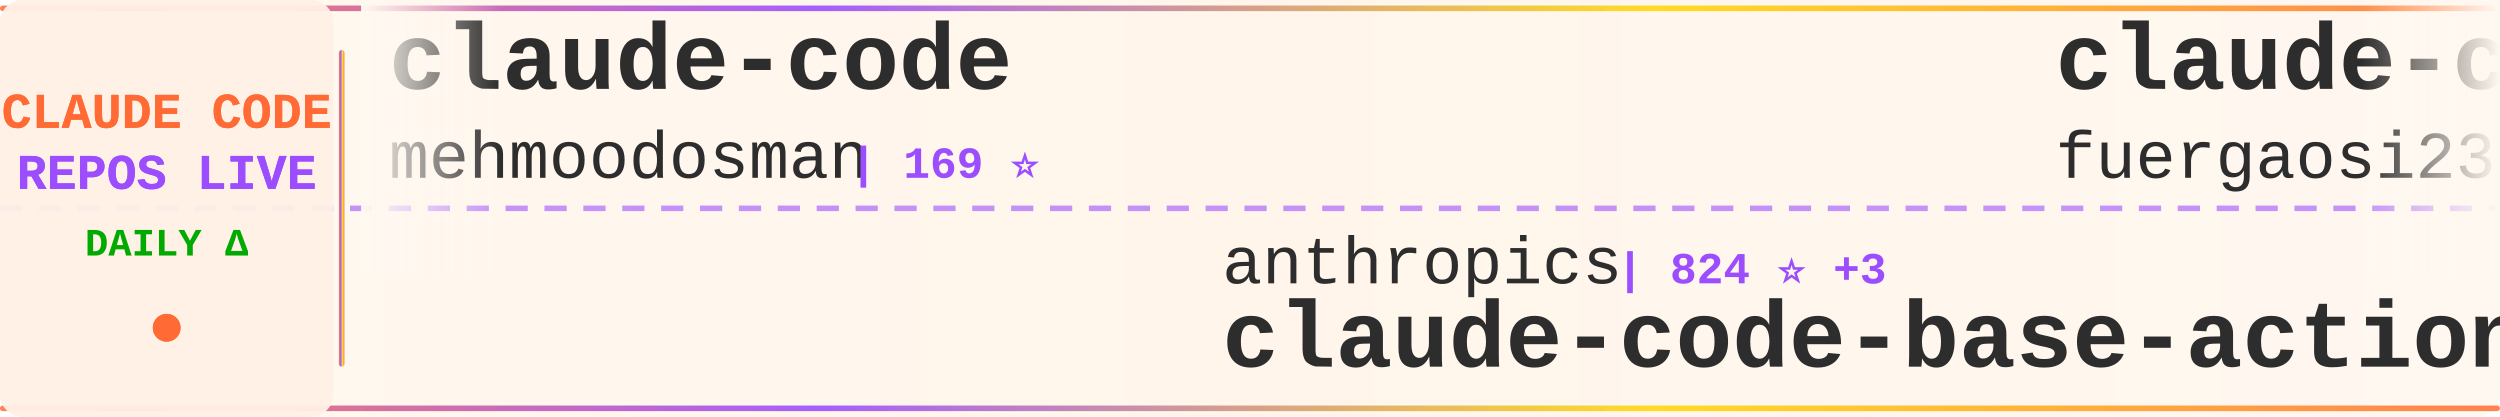
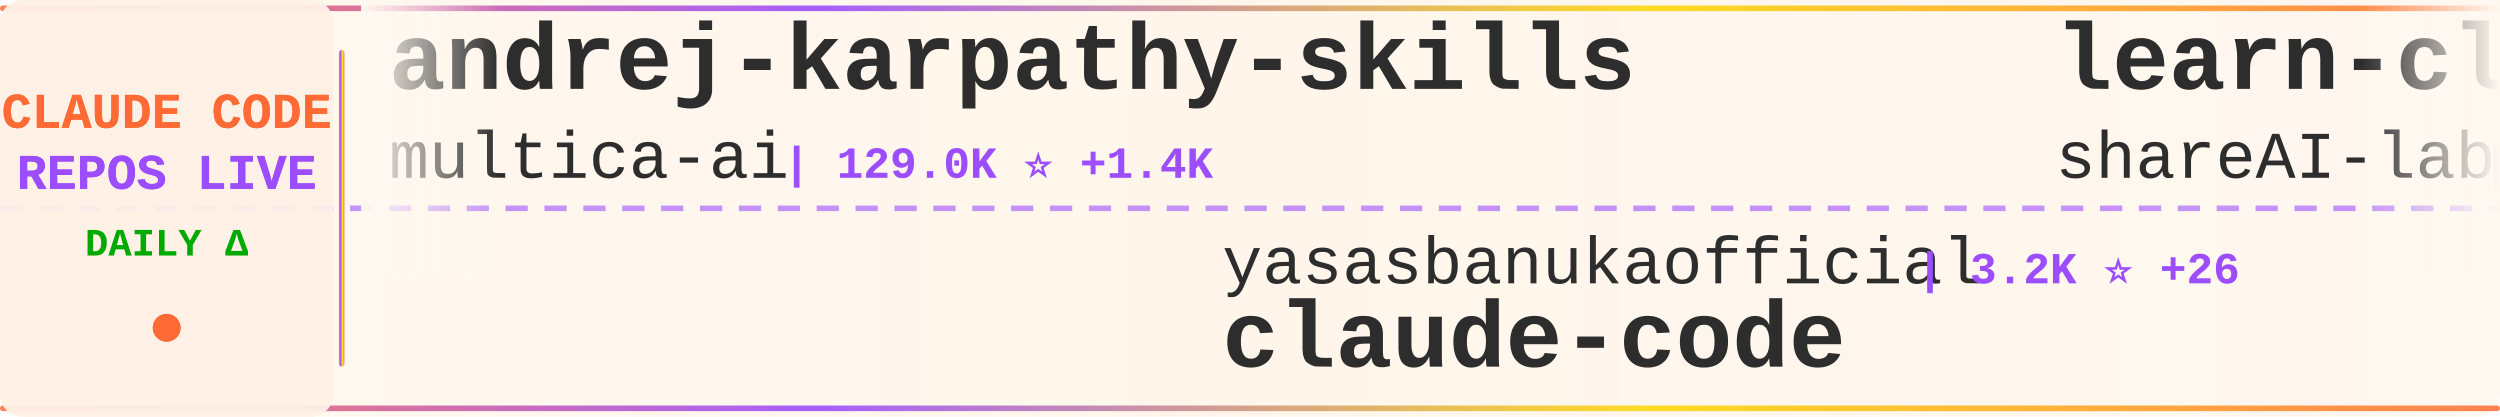
<svg xmlns="http://www.w3.org/2000/svg" width="900" height="150">
  <defs>
    <linearGradient id="tickerBg" x1="0%" y1="0%" x2="100%" y2="0%">
      <stop offset="0%" style="stop-color:#fff8f0;stop-opacity:0.98" />
      <stop offset="50%" style="stop-color:#fff5eb;stop-opacity:1" />
      <stop offset="100%" style="stop-color:#fff8f0;stop-opacity:0.98" />
    </linearGradient>
    <linearGradient id="borderGrad" x1="0%" y1="0%" x2="100%" y2="0%">
      <stop offset="0%" style="stop-color:#FF6B35;stop-opacity:0.85">
        <animate attributeName="stop-opacity" values="0.85;1;0.85" dur="2s" repeatCount="indefinite" />
      </stop>
      <stop offset="33%" style="stop-color:#9C4EFF;stop-opacity:0.9">
        <animate attributeName="stop-opacity" values="0.9;1;0.9" dur="2.2s" repeatCount="indefinite" />
      </stop>
      <stop offset="66%" style="stop-color:#FFD700;stop-opacity:0.85">
        <animate attributeName="stop-opacity" values="0.85;1;0.85" dur="1.8s" repeatCount="indefinite" />
      </stop>
      <stop offset="100%" style="stop-color:#FF6B35;stop-opacity:0.85">
        <animate attributeName="stop-opacity" values="0.85;1;0.85" dur="2s" repeatCount="indefinite" />
      </stop>
    </linearGradient>
    <filter id="textGlow">
      <feGaussianBlur stdDeviation="0.15" result="coloredBlur" />
      <feMerge>
        <feMergeNode in="coloredBlur" />
        <feMergeNode in="SourceGraphic" />
      </feMerge>
    </filter>
    <filter id="metricGlow">
      <feGaussianBlur stdDeviation="0.2" result="coloredBlur" />
      <feMerge>
        <feMergeNode in="coloredBlur" />
        <feMergeNode in="SourceGraphic" />
      </feMerge>
    </filter>
    <linearGradient id="leftFade" x1="0%" y1="0%" x2="100%" y2="0%">
      <stop offset="0%" style="stop-color:#fff8f0;stop-opacity:1" />
      <stop offset="100%" style="stop-color:#fff8f0;stop-opacity:0" />
    </linearGradient>
    <linearGradient id="rightFade" x1="0%" y1="0%" x2="100%" y2="0%">
      <stop offset="0%" style="stop-color:#fff8f0;stop-opacity:0" />
      <stop offset="100%" style="stop-color:#fff8f0;stop-opacity:1" />
    </linearGradient>
  </defs>
  <rect width="900" height="150" fill="url(#tickerBg)" rx="8" />
  <rect x="0" y="2" width="900" height="2" fill="url(#borderGrad)" rx="1" />
  <rect x="0" y="146" width="900" height="2" fill="url(#borderGrad)" rx="1" />
  <line x1="0" y1="75" x2="900" y2="75" stroke="#9C4EFF" stroke-width="2" stroke-dasharray="8 6" opacity="0.6" />
  <rect x="0" y="0" width="120" height="150" fill="#fff0e6" opacity="0.95" rx="8" />
  <text x="60" y="46" font-family="'Courier New', monospace" font-size="18" font-weight="bold" fill="#FF6B35" text-anchor="middle" filter="url(#textGlow)">
    CLAUDE CODE
  </text>
  <text x="60" y="68" font-family="'Courier New', monospace" font-size="18" font-weight="bold" fill="#9C4EFF" text-anchor="middle" filter="url(#textGlow)">
    REPOS LIVE
  </text>
  <text x="60" y="92" font-family="'Courier New', monospace" font-size="14" font-weight="bold" fill="#00aa00" text-anchor="middle">
    DAILY Δ
  </text>
  <circle cx="60" cy="118" r="5" fill="#FF6B35" filter="url(#metricGlow)">
    <animate attributeName="r" values="4;6;4" dur="1.5s" repeatCount="indefinite" />
    <animate attributeName="opacity" values="0.6;1;0.6" dur="1.5s" repeatCount="indefinite" />
  </circle>
  <rect x="122" y="18" width="2" height="114" fill="url(#borderGrad)" rx="1" />
  <clipPath id="tickerClip">
    <rect x="130" y="0" width="770" height="150" />
  </clipPath>
  <g clip-path="url(#tickerClip)">
    <g id="tickerItems">
      <animateTransform attributeName="transform" attributeType="XML" type="translate" from="0 0" to="-3000 0" dur="54s" repeatCount="indefinite" />
      <g transform="translate(0, 0)">
-         <text x="140" y="32" font-family="'Courier New', monospace" font-size="34" font-weight="bold" fill="#2d2d2d">claude-code</text>
-         <text x="140" y="64" font-family="'Courier New', monospace" font-size="24" font-weight="normal" fill="#2d2d2d" opacity="1.0">mehmoodosman</text>
-         <text x="306" y="64" font-family="'Courier New', monospace" font-size="16" font-weight="bold" fill="#9C4EFF"> | 169 ⭐</text>
+         <text x="140" y="32" font-family="'Courier New', monospace" font-size="34" font-weight="bold" fill="#2d2d2d">andrej-karpathy-skills</text>
+         <text x="140" y="64" font-family="'Courier New', monospace" font-size="24" font-weight="normal" fill="#2d2d2d" opacity="1.0">multica-ai</text>
+         <text x="282" y="64" font-family="'Courier New', monospace" font-size="16" font-weight="bold" fill="#9C4EFF"> | 129.0K ⭐ +1.4K</text>
      </g>
      <g transform="translate(300, 0)">
-         <text x="140" y="102" font-family="'Courier New', monospace" font-size="24" font-weight="normal" fill="#2d2d2d" opacity="1.0">anthropics</text>
-         <text x="282" y="102" font-family="'Courier New', monospace" font-size="16" font-weight="bold" fill="#9C4EFF"> | 824 ⭐ +3</text>
-         <text x="140" y="132" font-family="'Courier New', monospace" font-size="34" font-weight="bold" fill="#2d2d2d">claude-code-base-action</text>
+         <text x="140" y="102" font-family="'Courier New', monospace" font-size="24" font-weight="normal" fill="#2d2d2d" opacity="1.0">yasasbanukaofficial</text>
+         <text x="390" y="102" font-family="'Courier New', monospace" font-size="16" font-weight="bold" fill="#9C4EFF"> | 3.2K ⭐ +26</text>
+         <text x="140" y="132" font-family="'Courier New', monospace" font-size="34" font-weight="bold" fill="#2d2d2d">claude-code</text>
      </g>
      <g transform="translate(600, 0)">
-         <text x="140" y="32" font-family="'Courier New', monospace" font-size="34" font-weight="bold" fill="#2d2d2d">claude-code-proxy</text>
-         <text x="140" y="64" font-family="'Courier New', monospace" font-size="24" font-weight="normal" fill="#2d2d2d" opacity="1.0">fuergaosi233</text>
-         <text x="306" y="64" font-family="'Courier New', monospace" font-size="16" font-weight="bold" fill="#9C4EFF"> | 2.6K ⭐ +5</text>
+         <text x="140" y="32" font-family="'Courier New', monospace" font-size="34" font-weight="bold" fill="#2d2d2d">learn-claude-code</text>
+         <text x="140" y="64" font-family="'Courier New', monospace" font-size="24" font-weight="normal" fill="#2d2d2d" opacity="1.0">shareAI-lab</text>
+         <text x="294" y="64" font-family="'Courier New', monospace" font-size="16" font-weight="bold" fill="#9C4EFF"> | 60.4K ⭐ +226</text>
      </g>
      <g transform="translate(900, 0)">
-         <text x="140" y="102" font-family="'Courier New', monospace" font-size="24" font-weight="normal" fill="#2d2d2d" opacity="1.0">JrCx7scC</text>
-         <text x="258" y="102" font-family="'Courier New', monospace" font-size="16" font-weight="bold" fill="#9C4EFF"> | 367 ⭐</text>
-         <text x="140" y="132" font-family="'Courier New', monospace" font-size="34" font-weight="bold" fill="#2d2d2d">claude-code-source</text>
+         <text x="140" y="102" font-family="'Courier New', monospace" font-size="24" font-weight="normal" fill="#2d2d2d" opacity="1.0">isboyjc</text>
+         <text x="246" y="102" font-family="'Courier New', monospace" font-size="16" font-weight="bold" fill="#9C4EFF"> | 157 ⭐</text>
+         <text x="140" y="132" font-family="'Courier New', monospace" font-size="34" font-weight="bold" fill="#2d2d2d">claude-code</text>
      </g>
      <g transform="translate(1200, 0)">
-         <text x="140" y="32" font-family="'Courier New', monospace" font-size="34" font-weight="bold" fill="#2d2d2d">claude-code-spec-workflo...</text>
-         <text x="140" y="64" font-family="'Courier New', monospace" font-size="24" font-weight="normal" fill="#2d2d2d" opacity="1.0">Pimzino</text>
-         <text x="246" y="64" font-family="'Courier New', monospace" font-size="16" font-weight="bold" fill="#9C4EFF"> | 3.7K ⭐ +3</text>
+         <text x="140" y="32" font-family="'Courier New', monospace" font-size="34" font-weight="bold" fill="#2d2d2d">free-claude-code</text>
+         <text x="140" y="64" font-family="'Courier New', monospace" font-size="24" font-weight="normal" fill="#2d2d2d" opacity="1.0">Alishahryar1</text>
+         <text x="306" y="64" font-family="'Courier New', monospace" font-size="16" font-weight="bold" fill="#9C4EFF"> | 24.5K ⭐ +260</text>
      </g>
      <g transform="translate(1500, 0)">
-         <text x="140" y="102" font-family="'Courier New', monospace" font-size="24" font-weight="normal" fill="#2d2d2d" opacity="1.0">xorespesp</text>
-         <text x="270" y="102" font-family="'Courier New', monospace" font-size="16" font-weight="bold" fill="#9C4EFF"> | 223 ⭐</text>
+         <text x="140" y="102" font-family="'Courier New', monospace" font-size="24" font-weight="normal" fill="#2d2d2d" opacity="1.0">eyaltoledano</text>
+         <text x="306" y="102" font-family="'Courier New', monospace" font-size="16" font-weight="bold" fill="#9C4EFF"> | 27.1K ⭐ +19</text>
+         <text x="140" y="132" font-family="'Courier New', monospace" font-size="34" font-weight="bold" fill="#2d2d2d">claude-task-master</text>
+       </g>
+       <g transform="translate(1800, 0)">
+         <text x="140" y="32" font-family="'Courier New', monospace" font-size="34" font-weight="bold" fill="#2d2d2d">claude-code-sourcemap</text>
+         <text x="140" y="64" font-family="'Courier New', monospace" font-size="24" font-weight="normal" fill="#2d2d2d" opacity="1.0">ChinaSiro</text>
+         <text x="270" y="64" font-family="'Courier New', monospace" font-size="16" font-weight="bold" fill="#9C4EFF"> | 9.2K ⭐ +9</text>
+       </g>
+       <g transform="translate(2100, 0)">
+         <text x="140" y="102" font-family="'Courier New', monospace" font-size="24" font-weight="normal" fill="#2d2d2d" opacity="1.0">anthropics</text>
+         <text x="282" y="102" font-family="'Courier New', monospace" font-size="16" font-weight="bold" fill="#9C4EFF"> | 123.4K ⭐ +352</text>
        <text x="140" y="132" font-family="'Courier New', monospace" font-size="34" font-weight="bold" fill="#2d2d2d">claude-code</text>
      </g>
-       <g transform="translate(1800, 0)">
-         <text x="140" y="32" font-family="'Courier New', monospace" font-size="34" font-weight="bold" fill="#2d2d2d">claude-coder</text>
-         <text x="140" y="64" font-family="'Courier New', monospace" font-size="24" font-weight="normal" fill="#2d2d2d" opacity="1.0">kodu-ai</text>
-         <text x="246" y="64" font-family="'Courier New', monospace" font-size="16" font-weight="bold" fill="#9C4EFF"> | 5.3K ⭐</text>
-       </g>
-       <g transform="translate(2100, 0)">
-         <text x="140" y="102" font-family="'Courier New', monospace" font-size="24" font-weight="normal" fill="#2d2d2d" opacity="1.0">repowise-dev</text>
-         <text x="306" y="102" font-family="'Courier New', monospace" font-size="16" font-weight="bold" fill="#9C4EFF"> | 1.0K ⭐ +5</text>
-         <text x="140" y="132" font-family="'Courier New', monospace" font-size="34" font-weight="bold" fill="#2d2d2d">claude-code-prompts</text>
-       </g>
      <g transform="translate(2400, 0)">
-         <text x="140" y="32" font-family="'Courier New', monospace" font-size="34" font-weight="bold" fill="#2d2d2d">claude-skills</text>
-         <text x="140" y="64" font-family="'Courier New', monospace" font-size="24" font-weight="normal" fill="#2d2d2d" opacity="1.0">alirezarezvani</text>
-         <text x="330" y="64" font-family="'Courier New', monospace" font-size="16" font-weight="bold" fill="#9C4EFF"> | 14.7K ⭐ +117</text>
+         <text x="140" y="32" font-family="'Courier New', monospace" font-size="34" font-weight="bold" fill="#2d2d2d">claude-code-from-source</text>
+         <text x="140" y="64" font-family="'Courier New', monospace" font-size="24" font-weight="normal" fill="#2d2d2d" opacity="1.0">alejandrobalderas</text>
+         <text x="366" y="64" font-family="'Courier New', monospace" font-size="16" font-weight="bold" fill="#9C4EFF"> | 1.9K ⭐ +5</text>
      </g>
      <g transform="translate(2700, 0)">
        <text x="140" y="102" font-family="'Courier New', monospace" font-size="24" font-weight="normal" fill="#2d2d2d" opacity="1.0">ghuntley</text>
        <text x="258" y="102" font-family="'Courier New', monospace" font-size="16" font-weight="bold" fill="#9C4EFF"> | 976 ⭐</text>
        <text x="140" y="132" font-family="'Courier New', monospace" font-size="34" font-weight="bold" fill="#2d2d2d">claude-code-source-code-...</text>
      </g>
      <g transform="translate(3000, 0)">
-         <text x="140" y="32" font-family="'Courier New', monospace" font-size="34" font-weight="bold" fill="#2d2d2d">claude-code</text>
-         <text x="140" y="64" font-family="'Courier New', monospace" font-size="24" font-weight="normal" fill="#2d2d2d" opacity="1.0">mehmoodosman</text>
-         <text x="306" y="64" font-family="'Courier New', monospace" font-size="16" font-weight="bold" fill="#9C4EFF"> | 169 ⭐</text>
+         <text x="140" y="32" font-family="'Courier New', monospace" font-size="34" font-weight="bold" fill="#2d2d2d">andrej-karpathy-skills</text>
+         <text x="140" y="64" font-family="'Courier New', monospace" font-size="24" font-weight="normal" fill="#2d2d2d" opacity="1.0">multica-ai</text>
+         <text x="282" y="64" font-family="'Courier New', monospace" font-size="16" font-weight="bold" fill="#9C4EFF"> | 129.0K ⭐ +1.4K</text>
      </g>
      <g transform="translate(3300, 0)">
-         <text x="140" y="102" font-family="'Courier New', monospace" font-size="24" font-weight="normal" fill="#2d2d2d" opacity="1.0">anthropics</text>
-         <text x="282" y="102" font-family="'Courier New', monospace" font-size="16" font-weight="bold" fill="#9C4EFF"> | 824 ⭐ +3</text>
-         <text x="140" y="132" font-family="'Courier New', monospace" font-size="34" font-weight="bold" fill="#2d2d2d">claude-code-base-action</text>
+         <text x="140" y="102" font-family="'Courier New', monospace" font-size="24" font-weight="normal" fill="#2d2d2d" opacity="1.0">yasasbanukaofficial</text>
+         <text x="390" y="102" font-family="'Courier New', monospace" font-size="16" font-weight="bold" fill="#9C4EFF"> | 3.2K ⭐ +26</text>
+         <text x="140" y="132" font-family="'Courier New', monospace" font-size="34" font-weight="bold" fill="#2d2d2d">claude-code</text>
      </g>
      <g transform="translate(3600, 0)">
-         <text x="140" y="32" font-family="'Courier New', monospace" font-size="34" font-weight="bold" fill="#2d2d2d">claude-code-proxy</text>
-         <text x="140" y="64" font-family="'Courier New', monospace" font-size="24" font-weight="normal" fill="#2d2d2d" opacity="1.0">fuergaosi233</text>
-         <text x="306" y="64" font-family="'Courier New', monospace" font-size="16" font-weight="bold" fill="#9C4EFF"> | 2.6K ⭐ +5</text>
+         <text x="140" y="32" font-family="'Courier New', monospace" font-size="34" font-weight="bold" fill="#2d2d2d">learn-claude-code</text>
+         <text x="140" y="64" font-family="'Courier New', monospace" font-size="24" font-weight="normal" fill="#2d2d2d" opacity="1.0">shareAI-lab</text>
+         <text x="294" y="64" font-family="'Courier New', monospace" font-size="16" font-weight="bold" fill="#9C4EFF"> | 60.4K ⭐ +226</text>
      </g>
      <g transform="translate(3900, 0)">
-         <text x="140" y="102" font-family="'Courier New', monospace" font-size="24" font-weight="normal" fill="#2d2d2d" opacity="1.0">JrCx7scC</text>
-         <text x="258" y="102" font-family="'Courier New', monospace" font-size="16" font-weight="bold" fill="#9C4EFF"> | 367 ⭐</text>
-         <text x="140" y="132" font-family="'Courier New', monospace" font-size="34" font-weight="bold" fill="#2d2d2d">claude-code-source</text>
+         <text x="140" y="102" font-family="'Courier New', monospace" font-size="24" font-weight="normal" fill="#2d2d2d" opacity="1.0">isboyjc</text>
+         <text x="246" y="102" font-family="'Courier New', monospace" font-size="16" font-weight="bold" fill="#9C4EFF"> | 157 ⭐</text>
+         <text x="140" y="132" font-family="'Courier New', monospace" font-size="34" font-weight="bold" fill="#2d2d2d">claude-code</text>
      </g>
    </g>
  </g>
  <rect x="130" y="0" width="50" height="100" fill="url(#leftFade)" />
  <rect x="850" y="0" width="50" height="100" fill="url(#rightFade)" />
</svg>
